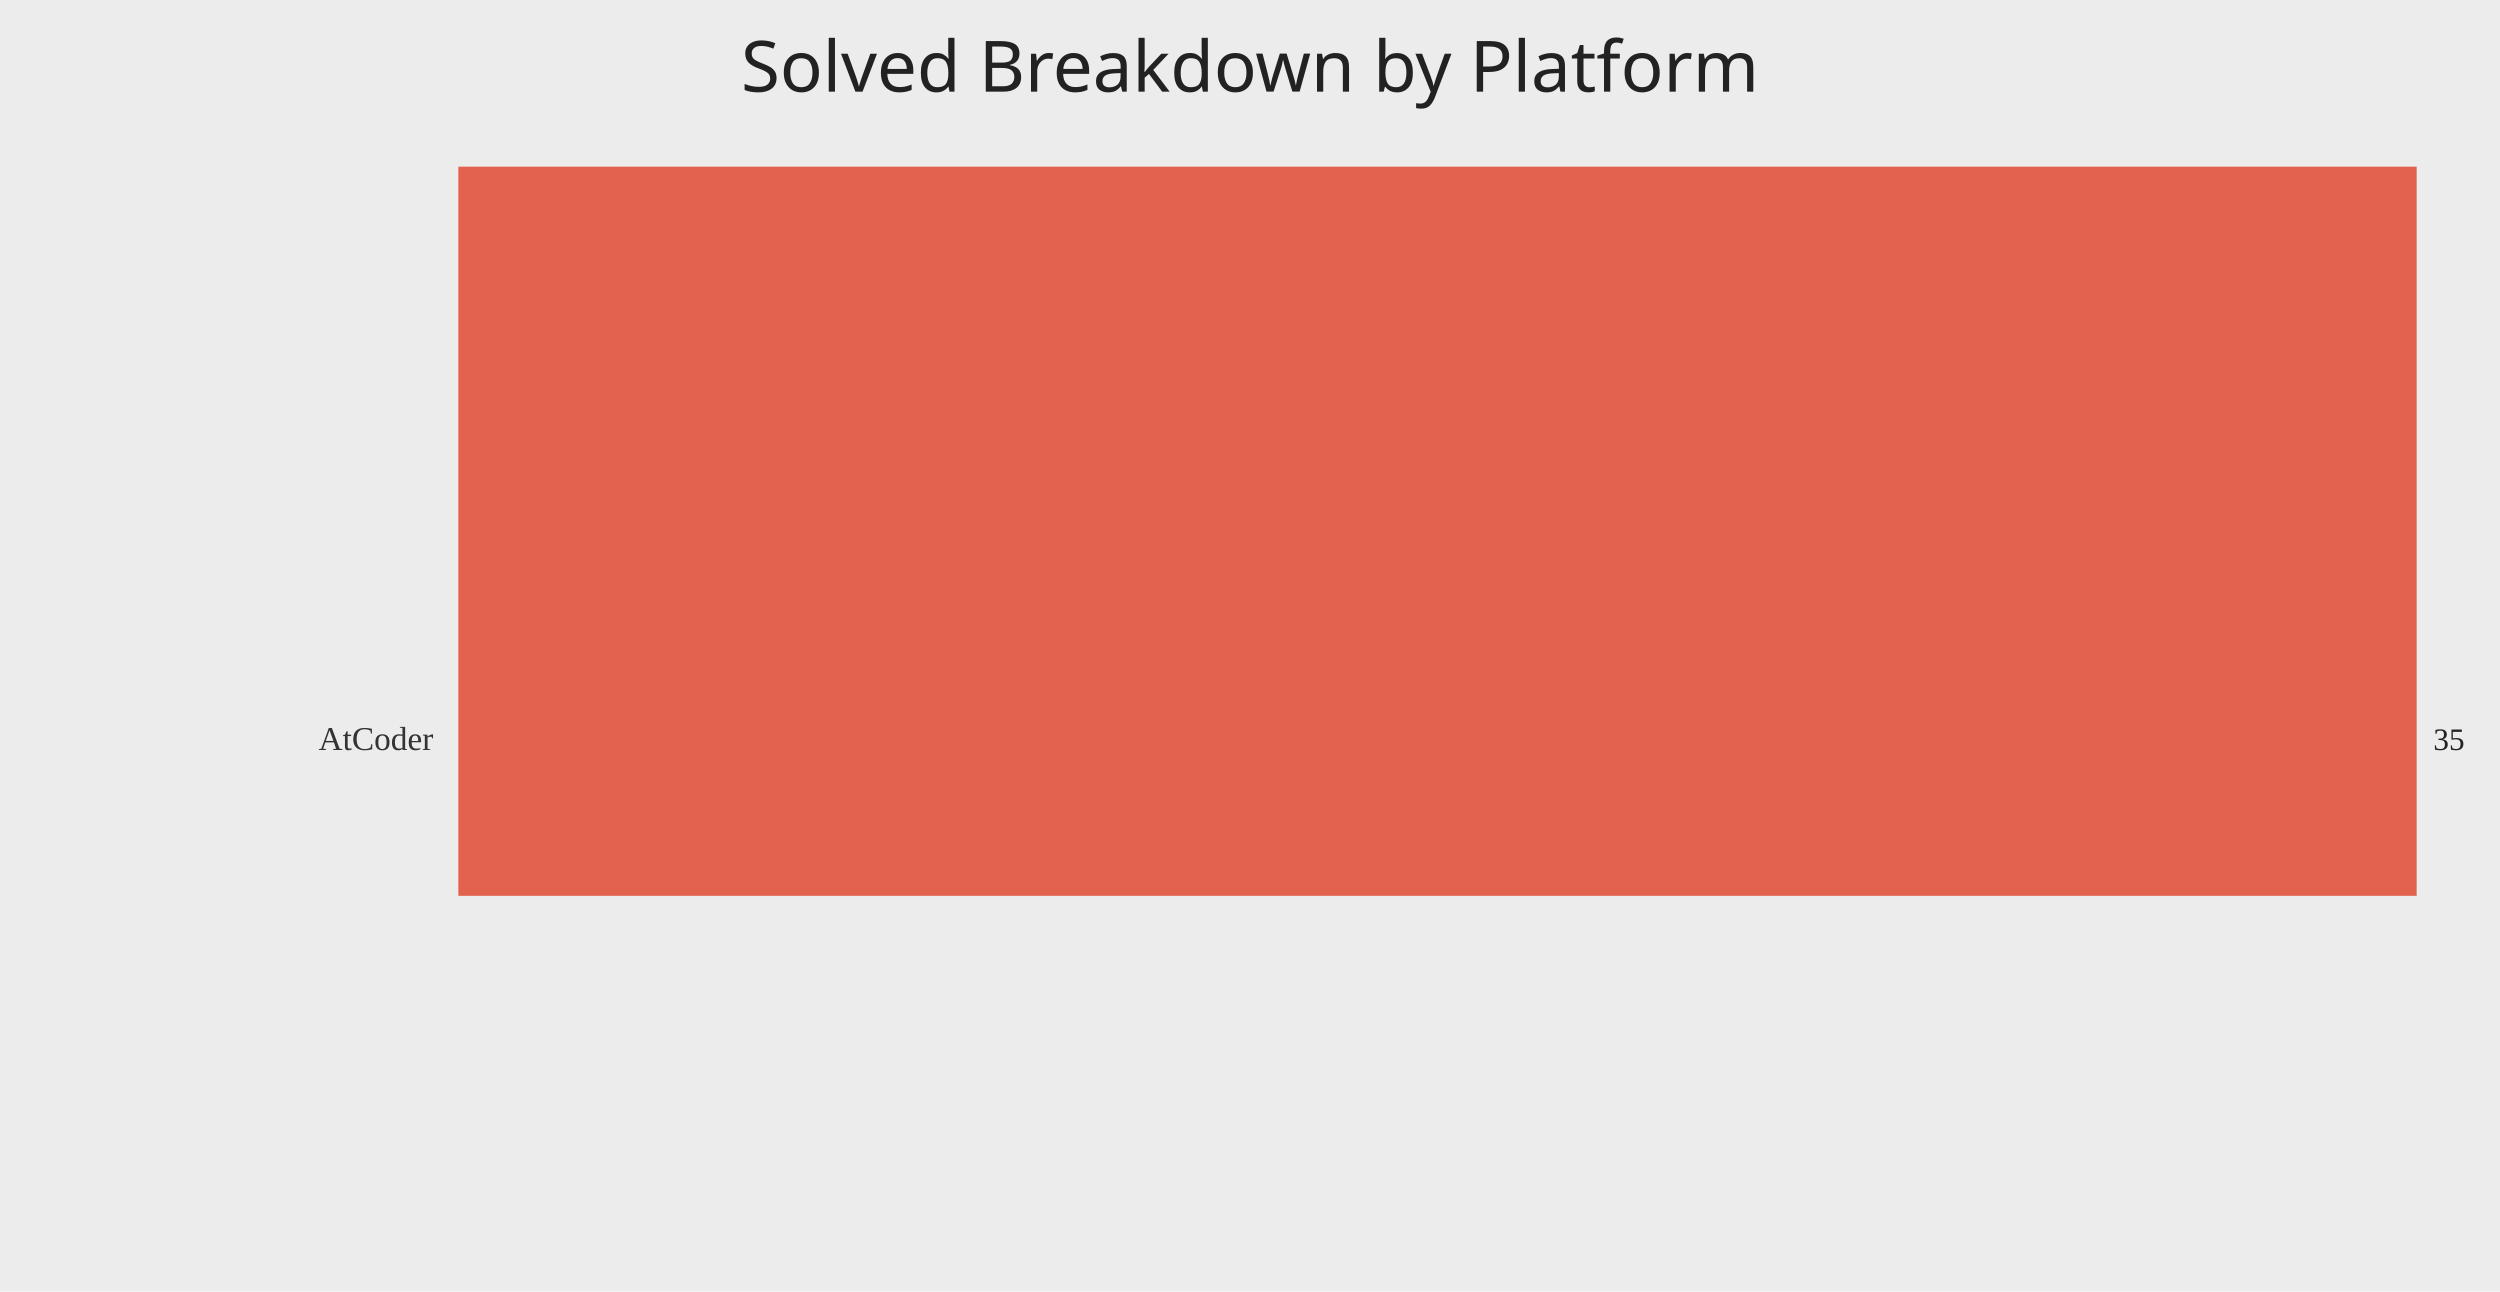
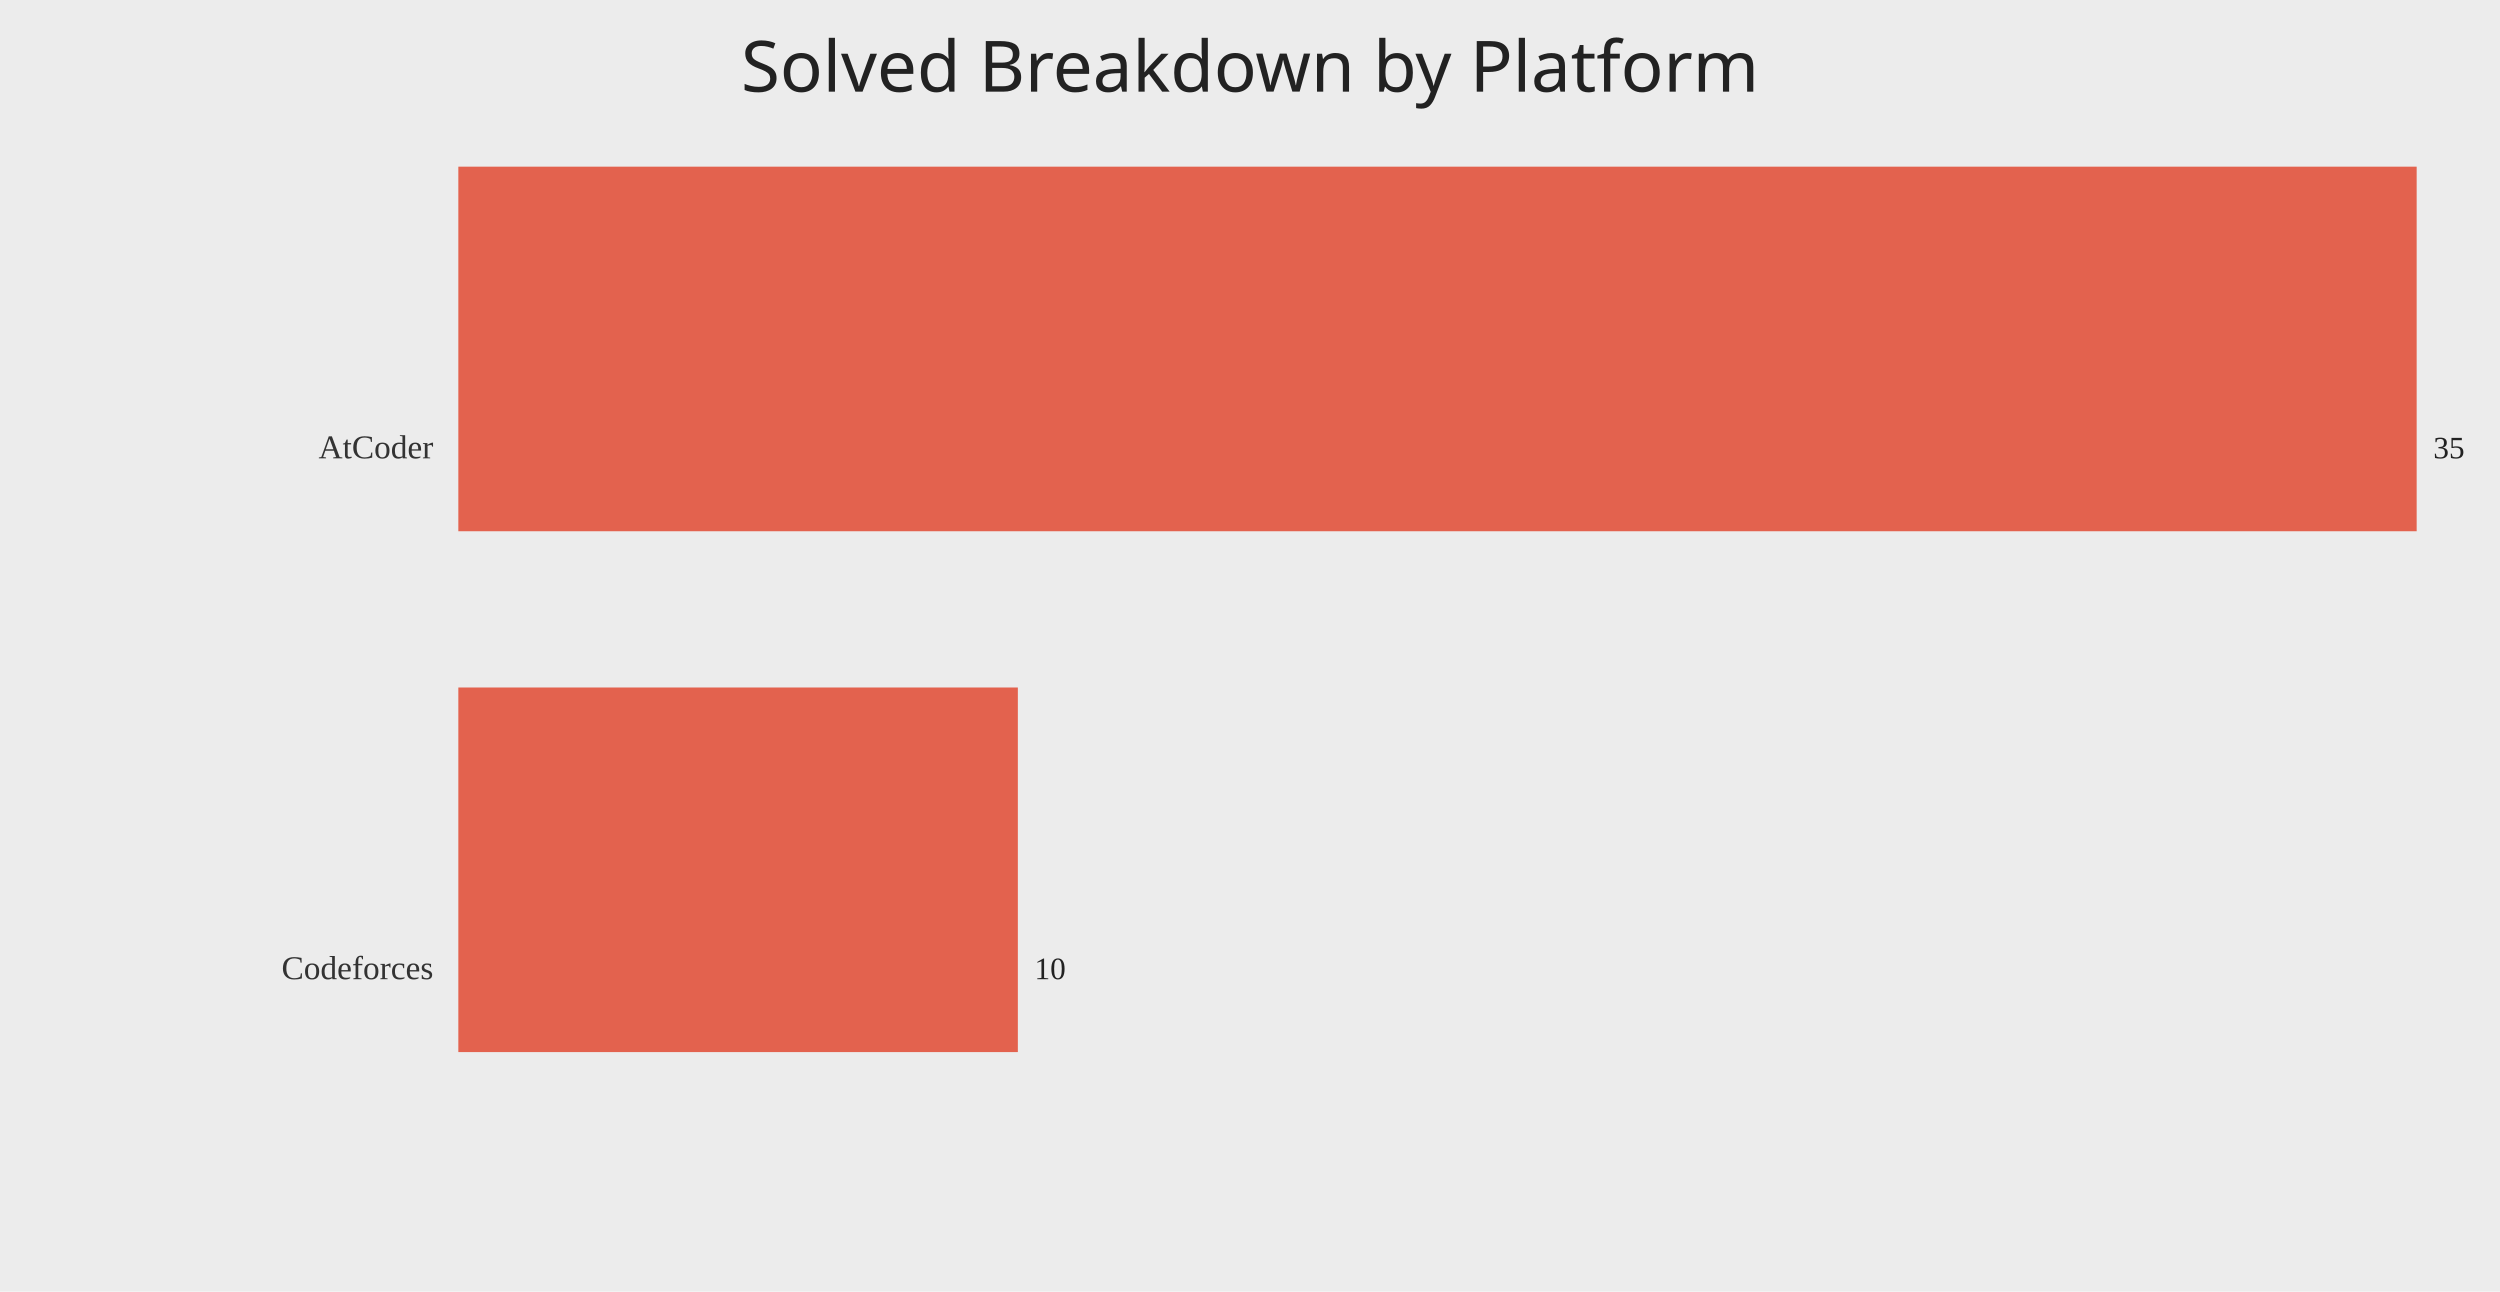
<svg xmlns="http://www.w3.org/2000/svg" width="1200" height="620">
  <rect width="100%" height="100%" fill="#ececec" />
  <text x="50%" y="44" text-anchor="middle" fill="#222" font-size="34" font-family="Comic Sans MS, Segoe UI">Solved Breakdown by Platform</text>
-   <text x="208" y="360.00" text-anchor="end" fill="#333" font-size="16">AtCoder</text>
-   <rect x="220" y="80.00" width="940.00" height="350.00" fill="#e24a33" opacity="0.85" />
-   <text x="1168.00" y="360.00" fill="#222" font-size="15">35</text>
+   <text x="208" y="220.00" text-anchor="end" fill="#333" font-size="16">AtCoder</text>
+   <rect x="220" y="80.00" width="940.00" height="175.00" fill="#e24a33" opacity="0.85" />
+   <text x="1168.00" y="220.00" fill="#222" font-size="15">35</text>
+   <text x="208" y="470.00" text-anchor="end" fill="#333" font-size="16">Codeforces</text>
+   <rect x="220" y="330.00" width="268.57" height="175.00" fill="#e24a33" opacity="0.85" />
+   <text x="496.57" y="470.00" fill="#222" font-size="15">10</text>
</svg>
